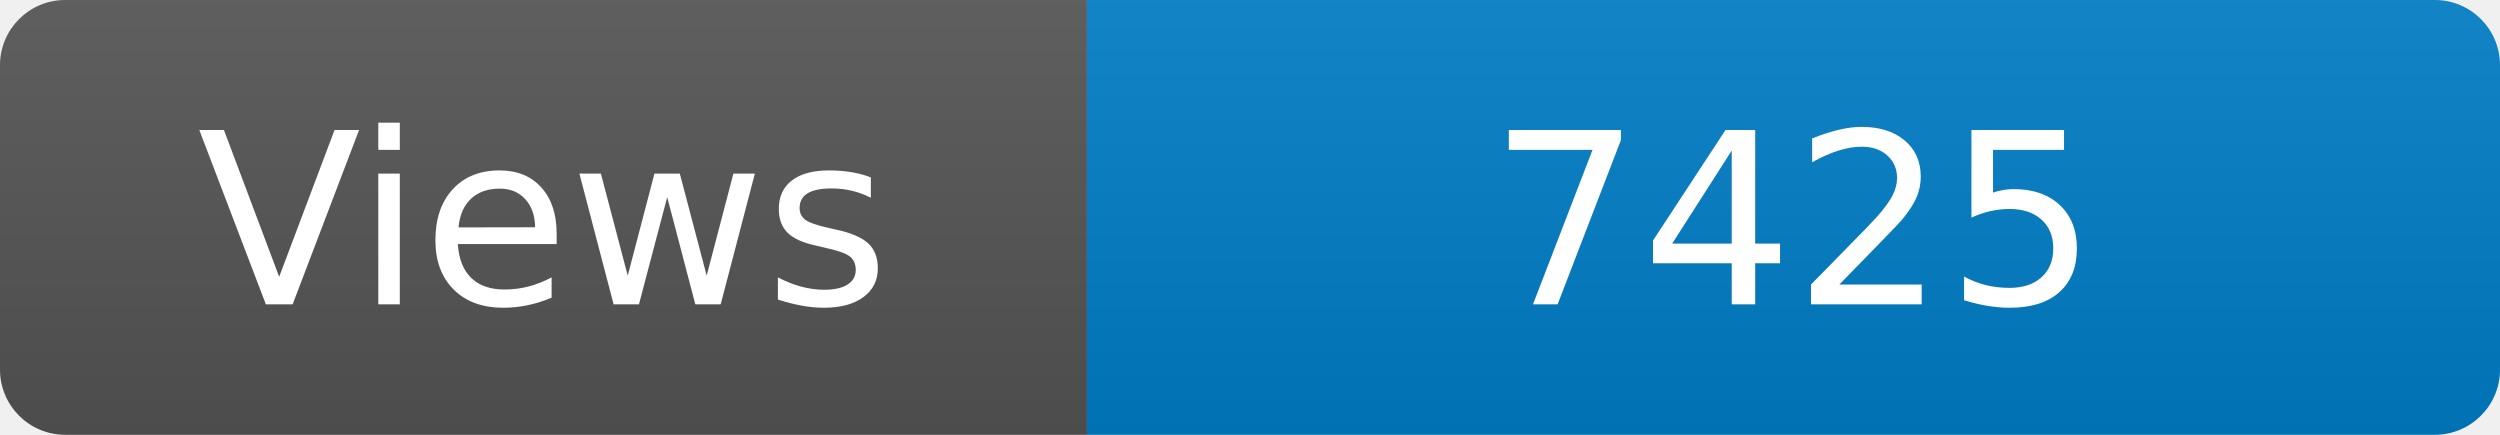
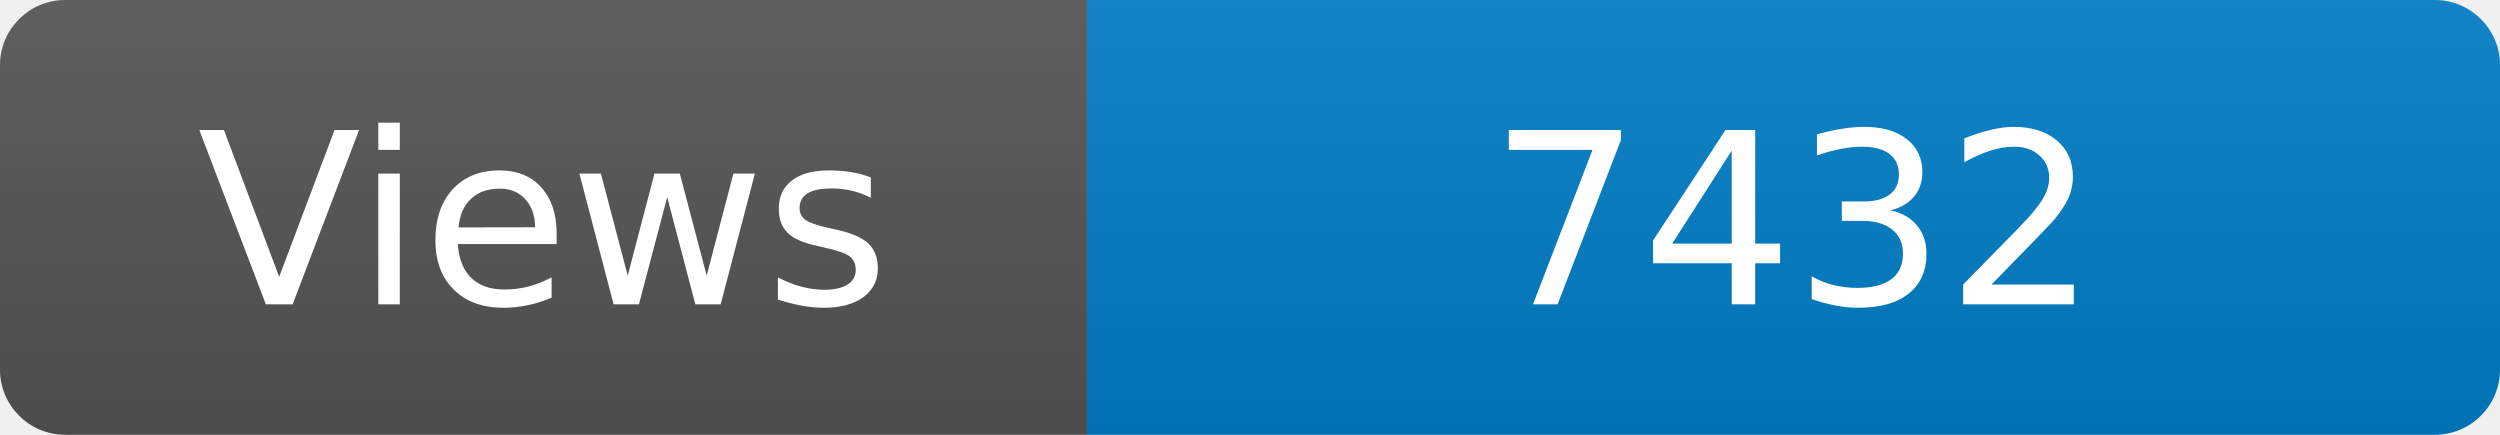
<svg xmlns="http://www.w3.org/2000/svg" width="115" height="20" role="img" aria-label="Maintained?: yes">
  <linearGradient id="s" x2="0" y2="100%">
    <stop offset="0" stop-color="#bbb" stop-opacity=".1" />
    <stop offset="1" stop-opacity=".1" />
  </linearGradient>
  <clipPath id="r">
    <rect width="115" height="20" rx="3" fill="#fff" />
  </clipPath>
  <g clip-path="url(#r)">
    <rect width="50" height="20" fill="#555" />
    <rect x="50" width="160" height="20" fill="#007ec6" />
    <rect width="115" height="20" fill="url(#s)" />
  </g>
  <g fill="#fff" text-anchor="middle" font-family="Verdana,Geneva,DejaVu Sans,sans-serif" font-size="110">
    <text x="250" y="140" transform="scale(.1)" fill="#fff">Views</text>
-     <text x="825" y="140" transform="scale(.1)" fill="#fff">7425</text>
+     <text x="825" y="140" transform="scale(.1)" fill="#fff">7432</text>
  </g>
</svg>
